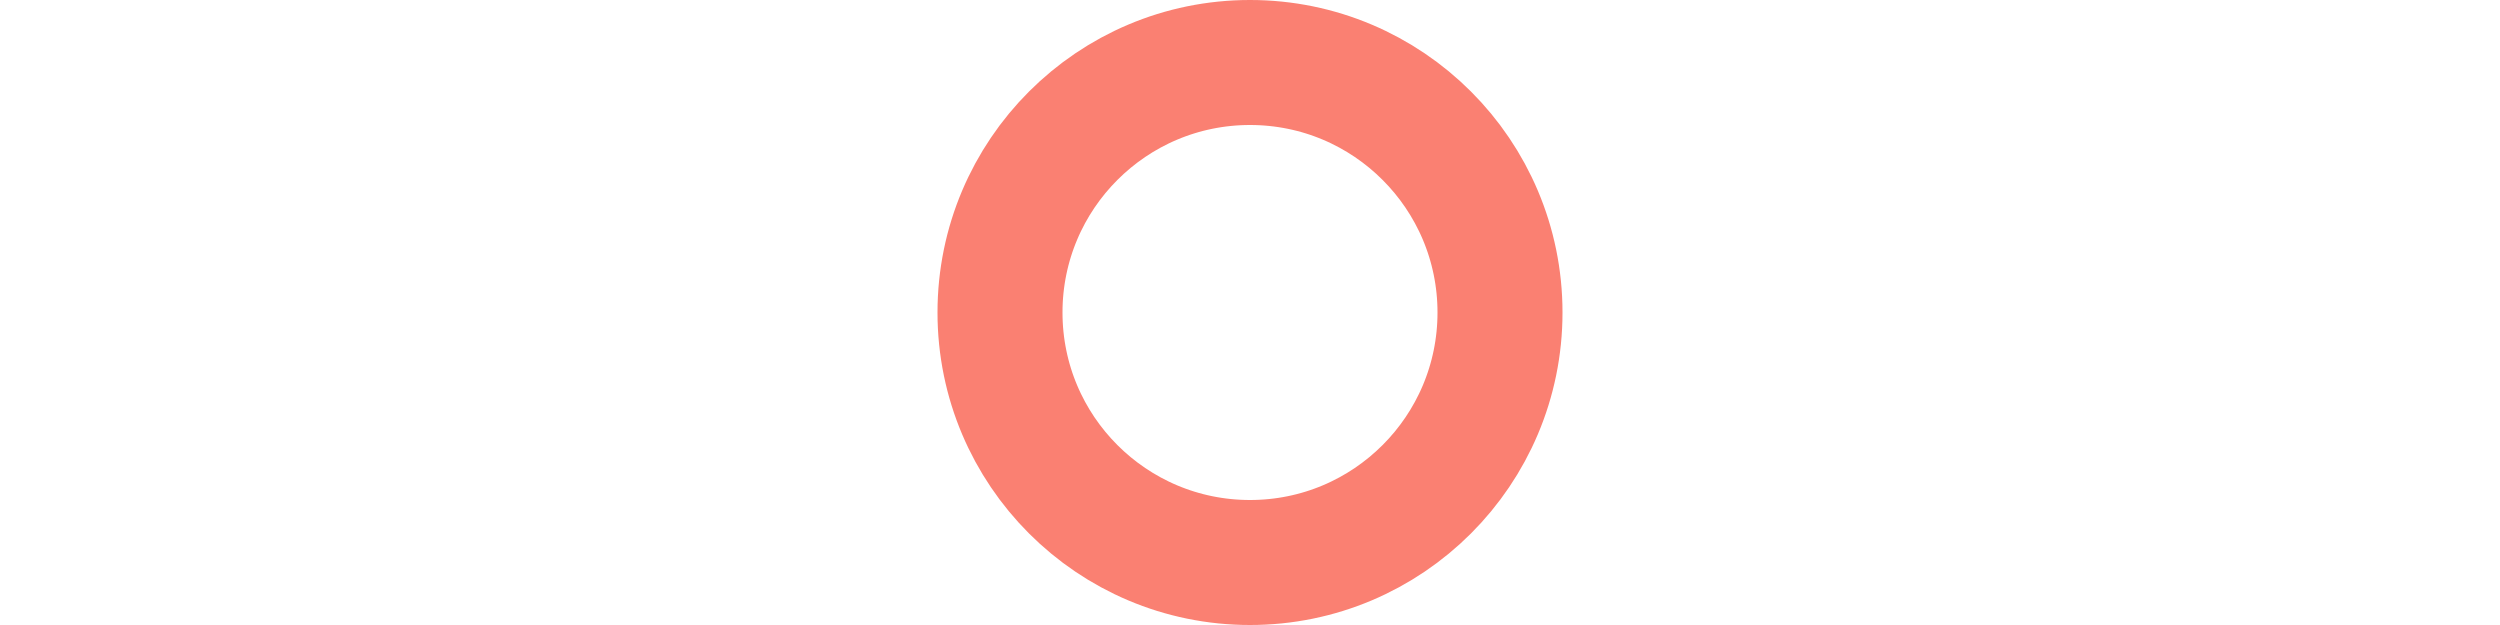
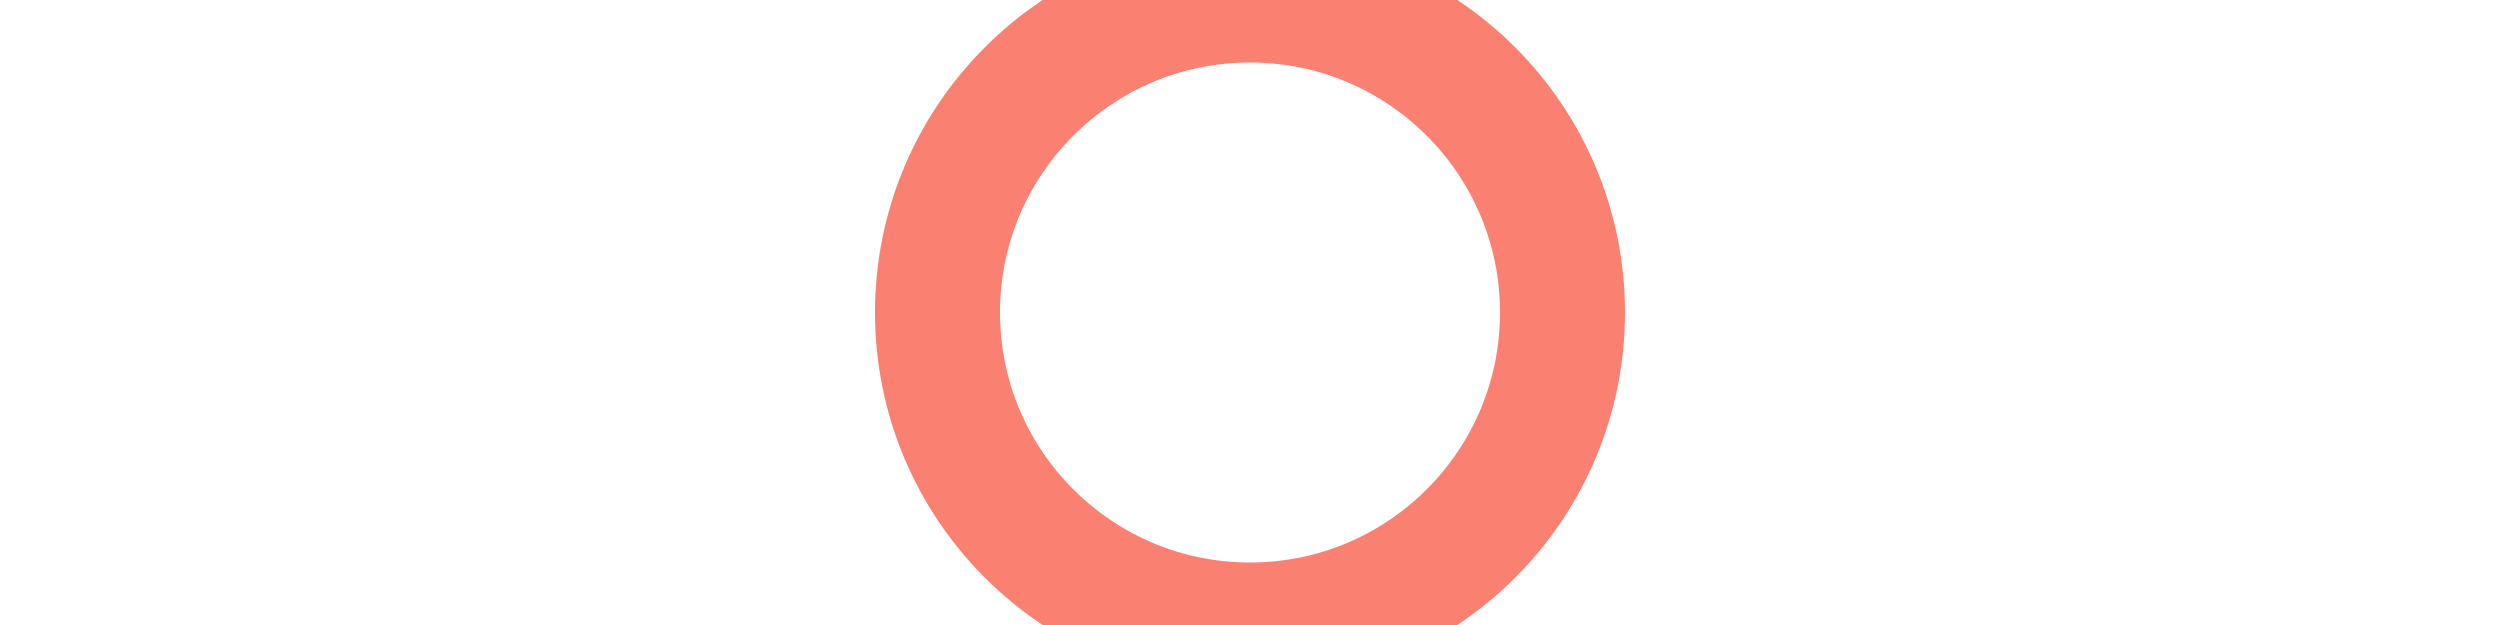
<svg xmlns="http://www.w3.org/2000/svg" width="40" height="10">
-   <circle cx="20" cy="5" r="4" style="stroke:salmon;stroke-width:2;stroke-opacity:1;fill:none;" />
+   <circle cx="20" cy="5" r="5" style="stroke:salmon;stroke-width:2;stroke-opacity:1;fill:none;" />
</svg>
